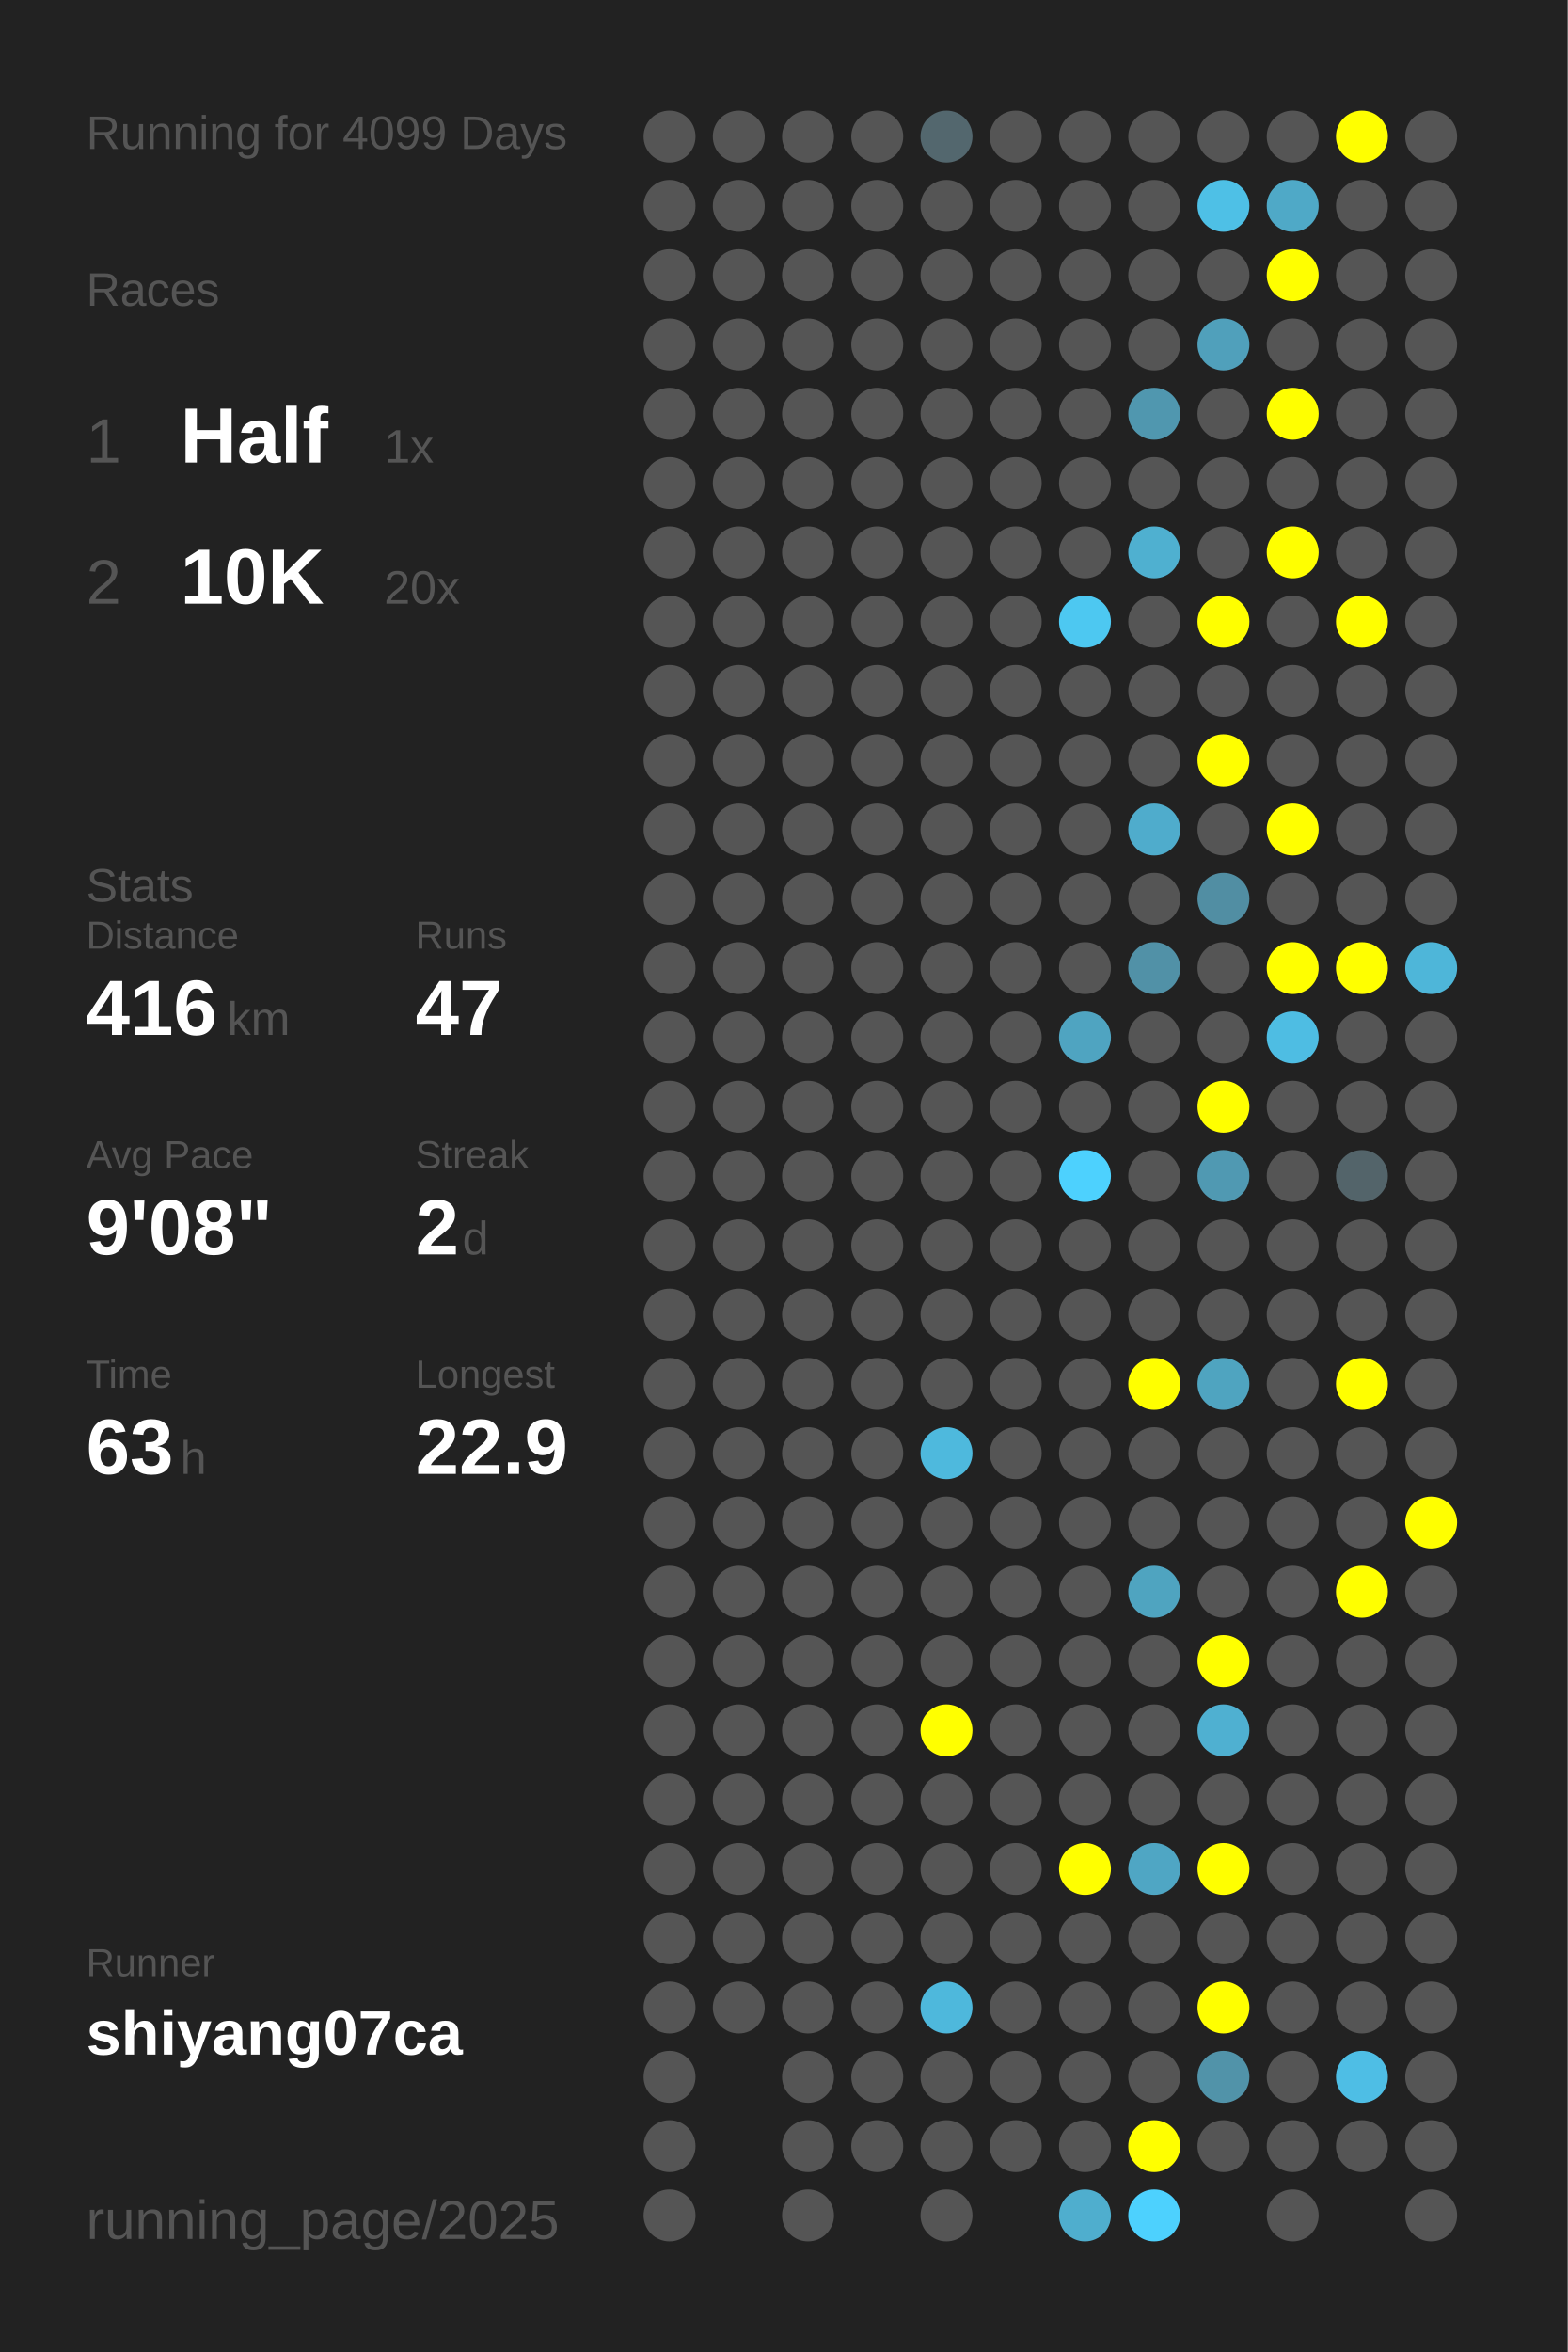
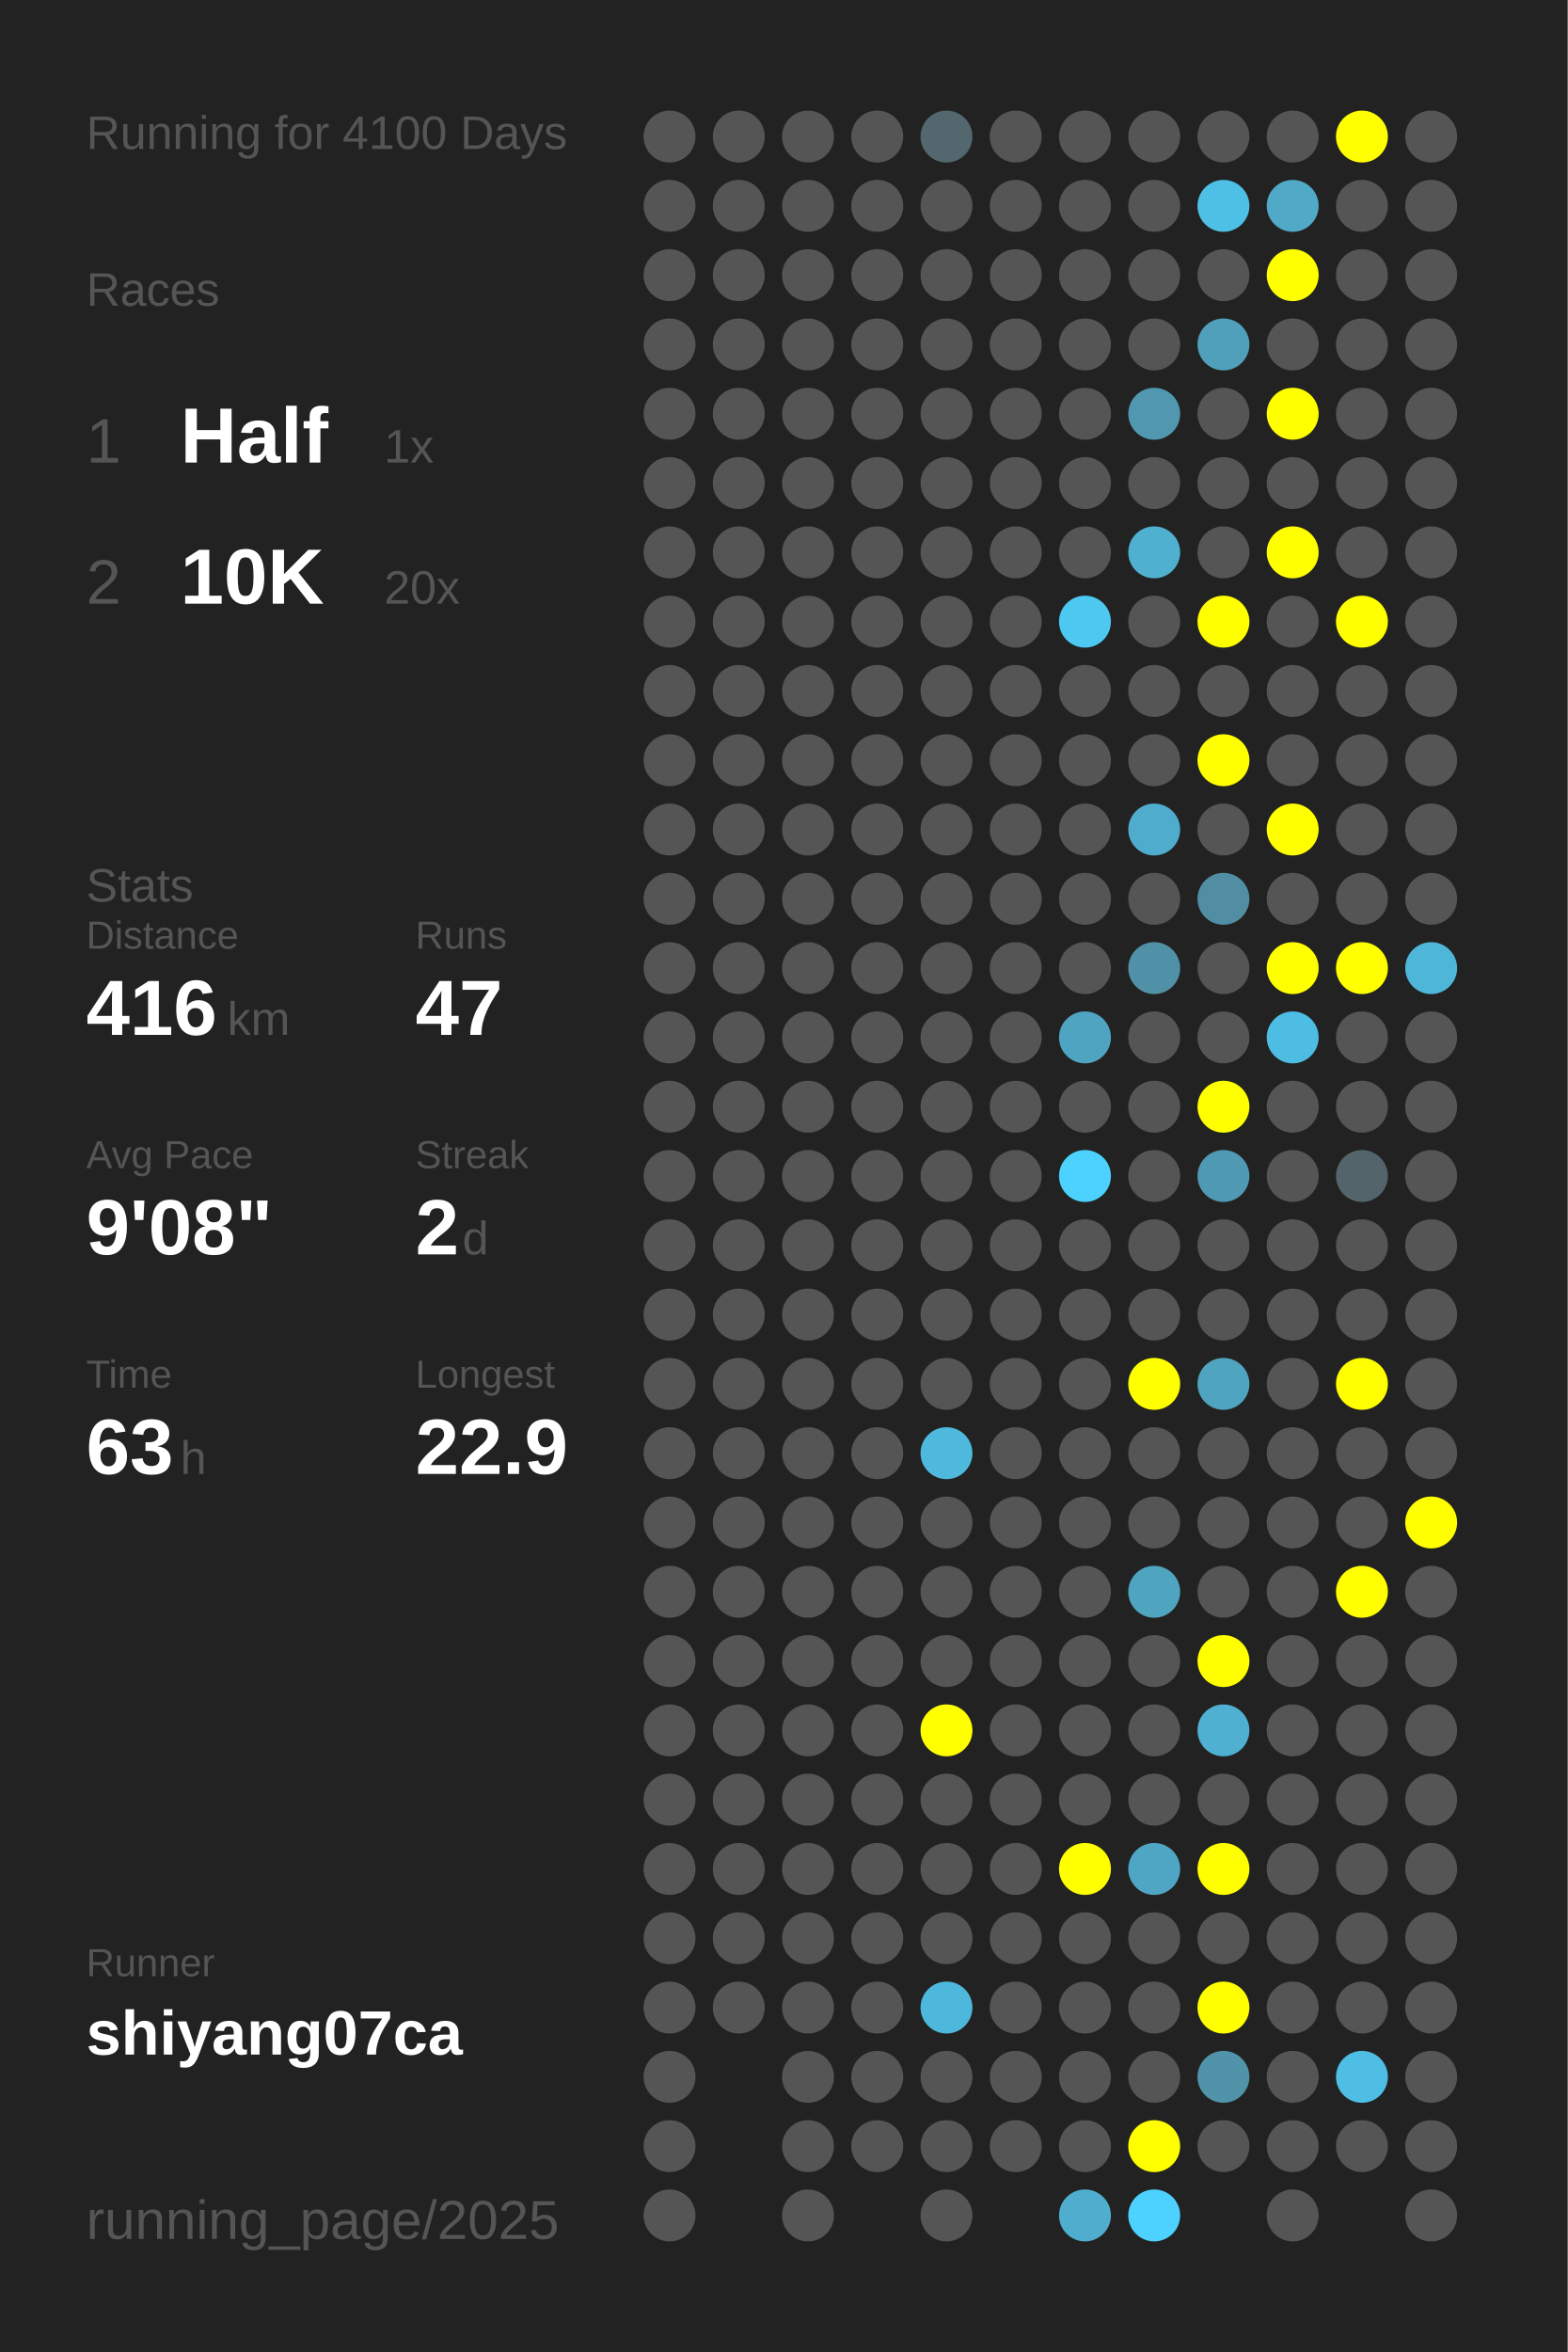
<svg xmlns="http://www.w3.org/2000/svg" baseProfile="full" height="300mm" version="1.1" viewBox="0,0,200,300" width="200mm">
  <defs />
  <rect fill="#222222" height="300" width="200" x="0" y="0" />
-   <text fill="#555555" style="font-size:6px; font-family:Arial;" x="11" y="19">Running for 4099 Days</text>
+   <text fill="#555555" style="font-size:6px; font-family:Arial;" x="11" y="19">Running for 4100 Days</text>
  <text fill="#555555" style="font-size:6px; font-family:Arial;" x="11" y="39">Races</text>
  <text fill="#555555" style="font-size:8px; font-family:Arial;" x="11" y="59">1</text>
  <text fill="#FFFFFF" style="font-size:10px; font-family:Arial; font-weight:bold;" x="23" y="59">Half</text>
  <text fill="#555555" style="font-size:6px; font-family:Arial;" x="49" y="59">1x</text>
  <text fill="#555555" style="font-size:8px; font-family:Arial;" x="11" y="77">2</text>
  <text fill="#FFFFFF" style="font-size:10px; font-family:Arial; font-weight:bold;" x="23" y="77">10K</text>
  <text fill="#555555" style="font-size:6px; font-family:Arial;" x="49" y="77">20x</text>
  <text fill="#555555" style="font-size:6px; font-family:Arial;" x="11" y="115">Stats</text>
  <text fill="#555555" style="font-size:5px; font-family:Arial;" x="11" y="121">Distance</text>
  <text fill="#FFFFFF" style="font-size:10px; font-family:Arial; font-weight:bold;" x="11" y="132">416</text>
  <text fill="#555555" style="font-size:6px; font-family:Arial;" x="29" y="132">km</text>
  <text fill="#555555" style="font-size:5px; font-family:Arial;" x="53" y="121">Runs</text>
  <text fill="#FFFFFF" style="font-size:10px; font-family:Arial; font-weight:bold;" x="53" y="132">47</text>
  <text fill="#555555" style="font-size:5px; font-family:Arial;" x="11" y="149">Avg Pace</text>
  <text fill="#FFFFFF" style="font-size:10px; font-family:Arial; font-weight:bold;" x="11" y="160">9'08"</text>
  <text fill="#555555" style="font-size:5px; font-family:Arial;" x="53" y="149">Streak</text>
  <text fill="#FFFFFF" style="font-size:10px; font-family:Arial; font-weight:bold;" x="53" y="160">2</text>
  <text fill="#555555" style="font-size:6px; font-family:Arial;" x="59" y="160">d</text>
  <text fill="#555555" style="font-size:5px; font-family:Arial;" x="11" y="177">Time</text>
  <text fill="#FFFFFF" style="font-size:10px; font-family:Arial; font-weight:bold;" x="11" y="188">63</text>
  <text fill="#555555" style="font-size:6px; font-family:Arial;" x="23" y="188">h</text>
  <text fill="#555555" style="font-size:5px; font-family:Arial;" x="53" y="177">Longest</text>
  <text fill="#FFFFFF" style="font-size:10px; font-family:Arial; font-weight:bold;" x="53" y="188">22.9</text>
  <text fill="#555555" style="font-size:5px; font-family:Arial;" x="11" y="252.065">Runner</text>
  <text fill="#FFFFFF" style="font-size:8px; font-family:Arial; font-weight:bold;" x="11" y="262.065">shiyang07ca</text>
  <text fill="#555555" style="font-size:7px; font-family:Arial;" x="11" y="285.581">running_page/2025</text>
  <circle cx="85.417" cy="17.419" fill="#555555" r="3.312" />
  <circle cx="85.417" cy="26.258" fill="#555555" r="3.312" />
  <circle cx="85.417" cy="35.097" fill="#555555" r="3.312" />
  <circle cx="85.417" cy="43.935" fill="#555555" r="3.312" />
  <circle cx="85.417" cy="52.774" fill="#555555" r="3.312" />
  <circle cx="85.417" cy="61.613" fill="#555555" r="3.312" />
  <circle cx="85.417" cy="70.452" fill="#555555" r="3.312" />
  <circle cx="85.417" cy="79.29" fill="#555555" r="3.312" />
  <circle cx="85.417" cy="88.129" fill="#555555" r="3.312" />
  <circle cx="85.417" cy="96.968" fill="#555555" r="3.312" />
  <circle cx="85.417" cy="105.806" fill="#555555" r="3.312" />
  <circle cx="85.417" cy="114.645" fill="#555555" r="3.312" />
  <circle cx="85.417" cy="123.484" fill="#555555" r="3.312" />
  <circle cx="85.417" cy="132.323" fill="#555555" r="3.312" />
  <circle cx="85.417" cy="141.161" fill="#555555" r="3.312" />
  <circle cx="85.417" cy="150" fill="#555555" r="3.312" />
  <circle cx="85.417" cy="158.839" fill="#555555" r="3.312" />
  <circle cx="85.417" cy="167.677" fill="#555555" r="3.312" />
  <circle cx="85.417" cy="176.516" fill="#555555" r="3.312" />
  <circle cx="85.417" cy="185.355" fill="#555555" r="3.312" />
  <circle cx="85.417" cy="194.194" fill="#555555" r="3.312" />
  <circle cx="85.417" cy="203.032" fill="#555555" r="3.312" />
  <circle cx="85.417" cy="211.871" fill="#555555" r="3.312" />
  <circle cx="85.417" cy="220.71" fill="#555555" r="3.312" />
  <circle cx="85.417" cy="229.548" fill="#555555" r="3.312" />
  <circle cx="85.417" cy="238.387" fill="#555555" r="3.312" />
  <circle cx="85.417" cy="247.226" fill="#555555" r="3.312" />
  <circle cx="85.417" cy="256.065" fill="#555555" r="3.312" />
  <circle cx="85.417" cy="264.903" fill="#555555" r="3.312" />
  <circle cx="85.417" cy="273.742" fill="#555555" r="3.312" />
  <circle cx="85.417" cy="282.581" fill="#555555" r="3.312" />
  <circle cx="94.25" cy="17.419" fill="#555555" r="3.312" />
  <circle cx="94.25" cy="26.258" fill="#555555" r="3.312" />
  <circle cx="94.25" cy="35.097" fill="#555555" r="3.312" />
  <circle cx="94.25" cy="43.935" fill="#555555" r="3.312" />
  <circle cx="94.25" cy="52.774" fill="#555555" r="3.312" />
  <circle cx="94.25" cy="61.613" fill="#555555" r="3.312" />
  <circle cx="94.25" cy="70.452" fill="#555555" r="3.312" />
  <circle cx="94.25" cy="79.29" fill="#555555" r="3.312" />
  <circle cx="94.25" cy="88.129" fill="#555555" r="3.312" />
  <circle cx="94.25" cy="96.968" fill="#555555" r="3.312" />
  <circle cx="94.25" cy="105.806" fill="#555555" r="3.312" />
  <circle cx="94.25" cy="114.645" fill="#555555" r="3.312" />
  <circle cx="94.25" cy="123.484" fill="#555555" r="3.312" />
  <circle cx="94.25" cy="132.323" fill="#555555" r="3.312" />
  <circle cx="94.25" cy="141.161" fill="#555555" r="3.312" />
  <circle cx="94.25" cy="150" fill="#555555" r="3.312" />
  <circle cx="94.25" cy="158.839" fill="#555555" r="3.312" />
  <circle cx="94.25" cy="167.677" fill="#555555" r="3.312" />
  <circle cx="94.25" cy="176.516" fill="#555555" r="3.312" />
  <circle cx="94.25" cy="185.355" fill="#555555" r="3.312" />
  <circle cx="94.25" cy="194.194" fill="#555555" r="3.312" />
  <circle cx="94.25" cy="203.032" fill="#555555" r="3.312" />
  <circle cx="94.25" cy="211.871" fill="#555555" r="3.312" />
  <circle cx="94.25" cy="220.71" fill="#555555" r="3.312" />
  <circle cx="94.25" cy="229.548" fill="#555555" r="3.312" />
  <circle cx="94.25" cy="238.387" fill="#555555" r="3.312" />
  <circle cx="94.25" cy="247.226" fill="#555555" r="3.312" />
  <circle cx="94.25" cy="256.065" fill="#555555" r="3.312" />
  <circle cx="103.083" cy="17.419" fill="#555555" r="3.312" />
  <circle cx="103.083" cy="26.258" fill="#555555" r="3.312" />
  <circle cx="103.083" cy="35.097" fill="#555555" r="3.312" />
  <circle cx="103.083" cy="43.935" fill="#555555" r="3.312" />
  <circle cx="103.083" cy="52.774" fill="#555555" r="3.312" />
  <circle cx="103.083" cy="61.613" fill="#555555" r="3.312" />
  <circle cx="103.083" cy="70.452" fill="#555555" r="3.312" />
  <circle cx="103.083" cy="79.29" fill="#555555" r="3.312" />
  <circle cx="103.083" cy="88.129" fill="#555555" r="3.312" />
  <circle cx="103.083" cy="96.968" fill="#555555" r="3.312" />
  <circle cx="103.083" cy="105.806" fill="#555555" r="3.312" />
  <circle cx="103.083" cy="114.645" fill="#555555" r="3.312" />
  <circle cx="103.083" cy="123.484" fill="#555555" r="3.312" />
  <circle cx="103.083" cy="132.323" fill="#555555" r="3.312" />
  <circle cx="103.083" cy="141.161" fill="#555555" r="3.312" />
  <circle cx="103.083" cy="150" fill="#555555" r="3.312" />
  <circle cx="103.083" cy="158.839" fill="#555555" r="3.312" />
  <circle cx="103.083" cy="167.677" fill="#555555" r="3.312" />
  <circle cx="103.083" cy="176.516" fill="#555555" r="3.312" />
  <circle cx="103.083" cy="185.355" fill="#555555" r="3.312" />
  <circle cx="103.083" cy="194.194" fill="#555555" r="3.312" />
  <circle cx="103.083" cy="203.032" fill="#555555" r="3.312" />
  <circle cx="103.083" cy="211.871" fill="#555555" r="3.312" />
  <circle cx="103.083" cy="220.71" fill="#555555" r="3.312" />
  <circle cx="103.083" cy="229.548" fill="#555555" r="3.312" />
  <circle cx="103.083" cy="238.387" fill="#555555" r="3.312" />
  <circle cx="103.083" cy="247.226" fill="#555555" r="3.312" />
  <circle cx="103.083" cy="256.065" fill="#555555" r="3.312" />
  <circle cx="103.083" cy="264.903" fill="#555555" r="3.312" />
  <circle cx="103.083" cy="273.742" fill="#555555" r="3.312" />
  <circle cx="103.083" cy="282.581" fill="#555555" r="3.312" />
  <circle cx="111.917" cy="17.419" fill="#555555" r="3.312" />
  <circle cx="111.917" cy="26.258" fill="#555555" r="3.312" />
  <circle cx="111.917" cy="35.097" fill="#555555" r="3.312" />
  <circle cx="111.917" cy="43.935" fill="#555555" r="3.312" />
  <circle cx="111.917" cy="52.774" fill="#555555" r="3.312" />
  <circle cx="111.917" cy="61.613" fill="#555555" r="3.312" />
  <circle cx="111.917" cy="70.452" fill="#555555" r="3.312" />
  <circle cx="111.917" cy="79.29" fill="#555555" r="3.312" />
  <circle cx="111.917" cy="88.129" fill="#555555" r="3.312" />
  <circle cx="111.917" cy="96.968" fill="#555555" r="3.312" />
  <circle cx="111.917" cy="105.806" fill="#555555" r="3.312" />
  <circle cx="111.917" cy="114.645" fill="#555555" r="3.312" />
  <circle cx="111.917" cy="123.484" fill="#555555" r="3.312" />
  <circle cx="111.917" cy="132.323" fill="#555555" r="3.312" />
  <circle cx="111.917" cy="141.161" fill="#555555" r="3.312" />
  <circle cx="111.917" cy="150" fill="#555555" r="3.312" />
  <circle cx="111.917" cy="158.839" fill="#555555" r="3.312" />
  <circle cx="111.917" cy="167.677" fill="#555555" r="3.312" />
  <circle cx="111.917" cy="176.516" fill="#555555" r="3.312" />
  <circle cx="111.917" cy="185.355" fill="#555555" r="3.312" />
  <circle cx="111.917" cy="194.194" fill="#555555" r="3.312" />
  <circle cx="111.917" cy="203.032" fill="#555555" r="3.312" />
  <circle cx="111.917" cy="211.871" fill="#555555" r="3.312" />
  <circle cx="111.917" cy="220.71" fill="#555555" r="3.312" />
  <circle cx="111.917" cy="229.548" fill="#555555" r="3.312" />
  <circle cx="111.917" cy="238.387" fill="#555555" r="3.312" />
  <circle cx="111.917" cy="247.226" fill="#555555" r="3.312" />
  <circle cx="111.917" cy="256.065" fill="#555555" r="3.312" />
  <circle cx="111.917" cy="264.903" fill="#555555" r="3.312" />
  <circle cx="111.917" cy="273.742" fill="#555555" r="3.312" />
  <circle cx="120.75" cy="17.419" fill="#53676e" r="3.312" />
  <circle cx="120.75" cy="26.258" fill="#555555" r="3.312" />
  <circle cx="120.75" cy="35.097" fill="#555555" r="3.312" />
  <circle cx="120.75" cy="43.935" fill="#555555" r="3.312" />
  <circle cx="120.75" cy="52.774" fill="#555555" r="3.312" />
  <circle cx="120.75" cy="61.613" fill="#555555" r="3.312" />
  <circle cx="120.75" cy="70.452" fill="#555555" r="3.312" />
  <circle cx="120.75" cy="79.29" fill="#555555" r="3.312" />
  <circle cx="120.75" cy="88.129" fill="#555555" r="3.312" />
  <circle cx="120.75" cy="96.968" fill="#555555" r="3.312" />
  <circle cx="120.75" cy="105.806" fill="#555555" r="3.312" />
  <circle cx="120.75" cy="114.645" fill="#555555" r="3.312" />
  <circle cx="120.75" cy="123.484" fill="#555555" r="3.312" />
  <circle cx="120.75" cy="132.323" fill="#555555" r="3.312" />
  <circle cx="120.75" cy="141.161" fill="#555555" r="3.312" />
  <circle cx="120.75" cy="150" fill="#555555" r="3.312" />
  <circle cx="120.75" cy="158.839" fill="#555555" r="3.312" />
  <circle cx="120.75" cy="167.677" fill="#555555" r="3.312" />
  <circle cx="120.75" cy="176.516" fill="#555555" r="3.312" />
  <circle cx="120.75" cy="185.355" fill="#4eb9dd" r="3.312" />
  <circle cx="120.75" cy="194.194" fill="#555555" r="3.312" />
  <circle cx="120.75" cy="203.032" fill="#555555" r="3.312" />
  <circle cx="120.75" cy="211.871" fill="#555555" r="3.312" />
  <circle cx="120.75" cy="220.71" fill="#FFFF00" r="3.312" />
  <circle cx="120.75" cy="229.548" fill="#555555" r="3.312" />
  <circle cx="120.75" cy="238.387" fill="#555555" r="3.312" />
  <circle cx="120.75" cy="247.226" fill="#555555" r="3.312" />
  <circle cx="120.75" cy="256.065" fill="#4eb8dc" r="3.312" />
  <circle cx="120.75" cy="264.903" fill="#555555" r="3.312" />
  <circle cx="120.75" cy="273.742" fill="#555555" r="3.312" />
  <circle cx="120.75" cy="282.581" fill="#555555" r="3.312" />
  <circle cx="129.583" cy="17.419" fill="#555555" r="3.312" />
  <circle cx="129.583" cy="26.258" fill="#555555" r="3.312" />
  <circle cx="129.583" cy="35.097" fill="#555555" r="3.312" />
  <circle cx="129.583" cy="43.935" fill="#555555" r="3.312" />
  <circle cx="129.583" cy="52.774" fill="#555555" r="3.312" />
  <circle cx="129.583" cy="61.613" fill="#555555" r="3.312" />
  <circle cx="129.583" cy="70.452" fill="#555555" r="3.312" />
  <circle cx="129.583" cy="79.29" fill="#555555" r="3.312" />
  <circle cx="129.583" cy="88.129" fill="#555555" r="3.312" />
  <circle cx="129.583" cy="96.968" fill="#555555" r="3.312" />
  <circle cx="129.583" cy="105.806" fill="#555555" r="3.312" />
  <circle cx="129.583" cy="114.645" fill="#555555" r="3.312" />
  <circle cx="129.583" cy="123.484" fill="#555555" r="3.312" />
  <circle cx="129.583" cy="132.323" fill="#555555" r="3.312" />
  <circle cx="129.583" cy="141.161" fill="#555555" r="3.312" />
  <circle cx="129.583" cy="150" fill="#555555" r="3.312" />
  <circle cx="129.583" cy="158.839" fill="#555555" r="3.312" />
  <circle cx="129.583" cy="167.677" fill="#555555" r="3.312" />
  <circle cx="129.583" cy="176.516" fill="#555555" r="3.312" />
  <circle cx="129.583" cy="185.355" fill="#555555" r="3.312" />
  <circle cx="129.583" cy="194.194" fill="#555555" r="3.312" />
  <circle cx="129.583" cy="203.032" fill="#555555" r="3.312" />
  <circle cx="129.583" cy="211.871" fill="#555555" r="3.312" />
  <circle cx="129.583" cy="220.71" fill="#555555" r="3.312" />
  <circle cx="129.583" cy="229.548" fill="#555555" r="3.312" />
  <circle cx="129.583" cy="238.387" fill="#555555" r="3.312" />
  <circle cx="129.583" cy="247.226" fill="#555555" r="3.312" />
  <circle cx="129.583" cy="256.065" fill="#555555" r="3.312" />
  <circle cx="129.583" cy="264.903" fill="#555555" r="3.312" />
  <circle cx="129.583" cy="273.742" fill="#555555" r="3.312" />
  <circle cx="138.417" cy="17.419" fill="#555555" r="3.312" />
  <circle cx="138.417" cy="26.258" fill="#555555" r="3.312" />
  <circle cx="138.417" cy="35.097" fill="#555555" r="3.312" />
  <circle cx="138.417" cy="43.935" fill="#555555" r="3.312" />
  <circle cx="138.417" cy="52.774" fill="#555555" r="3.312" />
  <circle cx="138.417" cy="61.613" fill="#555555" r="3.312" />
  <circle cx="138.417" cy="70.452" fill="#555555" r="3.312" />
  <circle cx="138.417" cy="79.29" fill="#4dc8f1" r="3.312" />
  <circle cx="138.417" cy="88.129" fill="#555555" r="3.312" />
  <circle cx="138.417" cy="96.968" fill="#555555" r="3.312" />
  <circle cx="138.417" cy="105.806" fill="#555555" r="3.312" />
  <circle cx="138.417" cy="114.645" fill="#555555" r="3.312" />
  <circle cx="138.417" cy="123.484" fill="#555555" r="3.312" />
  <circle cx="138.417" cy="132.323" fill="#4fa4c1" r="3.312" />
  <circle cx="138.417" cy="141.161" fill="#555555" r="3.312" />
  <circle cx="138.417" cy="150" fill="#4dd1fe" r="3.312" />
  <circle cx="138.417" cy="158.839" fill="#555555" r="3.312" />
  <circle cx="138.417" cy="167.677" fill="#555555" r="3.312" />
  <circle cx="138.417" cy="176.516" fill="#555555" r="3.312" />
  <circle cx="138.417" cy="185.355" fill="#555555" r="3.312" />
  <circle cx="138.417" cy="194.194" fill="#555555" r="3.312" />
  <circle cx="138.417" cy="203.032" fill="#555555" r="3.312" />
  <circle cx="138.417" cy="211.871" fill="#555555" r="3.312" />
  <circle cx="138.417" cy="220.71" fill="#555555" r="3.312" />
  <circle cx="138.417" cy="229.548" fill="#555555" r="3.312" />
  <circle cx="138.417" cy="238.387" fill="#FFFF00" r="3.312" />
  <circle cx="138.417" cy="247.226" fill="#555555" r="3.312" />
  <circle cx="138.417" cy="256.065" fill="#555555" r="3.312" />
  <circle cx="138.417" cy="264.903" fill="#555555" r="3.312" />
  <circle cx="138.417" cy="273.742" fill="#555555" r="3.312" />
  <circle cx="138.417" cy="282.581" fill="#4faece" r="3.312" />
  <circle cx="147.25" cy="17.419" fill="#555555" r="3.312" />
  <circle cx="147.25" cy="26.258" fill="#555555" r="3.312" />
  <circle cx="147.25" cy="35.097" fill="#555555" r="3.312" />
  <circle cx="147.25" cy="43.935" fill="#555555" r="3.312" />
  <circle cx="147.25" cy="52.774" fill="#5097af" r="3.312" />
  <circle cx="147.25" cy="61.613" fill="#555555" r="3.312" />
  <circle cx="147.25" cy="70.452" fill="#4fb0d0" r="3.312" />
  <circle cx="147.25" cy="79.29" fill="#555555" r="3.312" />
  <circle cx="147.25" cy="88.129" fill="#555555" r="3.312" />
  <circle cx="147.25" cy="96.968" fill="#555555" r="3.312" />
  <circle cx="147.25" cy="105.806" fill="#4faccc" r="3.312" />
  <circle cx="147.25" cy="114.645" fill="#555555" r="3.312" />
  <circle cx="147.25" cy="123.484" fill="#5191a7" r="3.312" />
  <circle cx="147.25" cy="132.323" fill="#555555" r="3.312" />
  <circle cx="147.25" cy="141.161" fill="#555555" r="3.312" />
  <circle cx="147.25" cy="150" fill="#555555" r="3.312" />
  <circle cx="147.25" cy="158.839" fill="#555555" r="3.312" />
  <circle cx="147.25" cy="167.677" fill="#555555" r="3.312" />
  <circle cx="147.25" cy="176.516" fill="#FFFF00" r="3.312" />
  <circle cx="147.25" cy="185.355" fill="#555555" r="3.312" />
  <circle cx="147.25" cy="194.194" fill="#555555" r="3.312" />
  <circle cx="147.25" cy="203.032" fill="#4fa4c0" r="3.312" />
  <circle cx="147.25" cy="211.871" fill="#555555" r="3.312" />
  <circle cx="147.25" cy="220.71" fill="#555555" r="3.312" />
  <circle cx="147.25" cy="229.548" fill="#555555" r="3.312" />
  <circle cx="147.25" cy="238.387" fill="#4fa6c4" r="3.312" />
  <circle cx="147.25" cy="247.226" fill="#555555" r="3.312" />
  <circle cx="147.25" cy="256.065" fill="#555555" r="3.312" />
  <circle cx="147.25" cy="264.903" fill="#555555" r="3.312" />
  <circle cx="147.25" cy="273.742" fill="#FFFF00" r="3.312" />
  <circle cx="147.25" cy="282.581" fill="#4dd1fe" r="3.312" />
  <circle cx="156.083" cy="17.419" fill="#555555" r="3.312" />
  <circle cx="156.083" cy="26.258" fill="#4ec0e6" r="3.312" />
  <circle cx="156.083" cy="35.097" fill="#555555" r="3.312" />
  <circle cx="156.083" cy="43.935" fill="#50a0bb" r="3.312" />
  <circle cx="156.083" cy="52.774" fill="#555555" r="3.312" />
  <circle cx="156.083" cy="61.613" fill="#555555" r="3.312" />
  <circle cx="156.083" cy="70.452" fill="#555555" r="3.312" />
  <circle cx="156.083" cy="79.29" fill="#FFFF00" r="3.312" />
  <circle cx="156.083" cy="88.129" fill="#555555" r="3.312" />
  <circle cx="156.083" cy="96.968" fill="#FFFF00" r="3.312" />
  <circle cx="156.083" cy="105.806" fill="#555555" r="3.312" />
  <circle cx="156.083" cy="114.645" fill="#518ea3" r="3.312" />
  <circle cx="156.083" cy="123.484" fill="#555555" r="3.312" />
  <circle cx="156.083" cy="132.323" fill="#555555" r="3.312" />
  <circle cx="156.083" cy="141.161" fill="#FFFF00" r="3.312" />
  <circle cx="156.083" cy="150" fill="#5099b2" r="3.312" />
  <circle cx="156.083" cy="158.839" fill="#555555" r="3.312" />
  <circle cx="156.083" cy="167.677" fill="#555555" r="3.312" />
  <circle cx="156.083" cy="176.516" fill="#4fa4c0" r="3.312" />
  <circle cx="156.083" cy="185.355" fill="#555555" r="3.312" />
  <circle cx="156.083" cy="194.194" fill="#555555" r="3.312" />
  <circle cx="156.083" cy="203.032" fill="#555555" r="3.312" />
  <circle cx="156.083" cy="211.871" fill="#FFFF00" r="3.312" />
  <circle cx="156.083" cy="220.71" fill="#4fb0d1" r="3.312" />
  <circle cx="156.083" cy="229.548" fill="#555555" r="3.312" />
  <circle cx="156.083" cy="238.387" fill="#FFFF00" r="3.312" />
  <circle cx="156.083" cy="247.226" fill="#555555" r="3.312" />
  <circle cx="156.083" cy="256.065" fill="#FFFF00" r="3.312" />
  <circle cx="156.083" cy="264.903" fill="#5193a9" r="3.312" />
  <circle cx="156.083" cy="273.742" fill="#555555" r="3.312" />
  <circle cx="164.917" cy="17.419" fill="#555555" r="3.312" />
  <circle cx="164.917" cy="26.258" fill="#4fa9c7" r="3.312" />
  <circle cx="164.917" cy="35.097" fill="#FFFF00" r="3.312" />
  <circle cx="164.917" cy="43.935" fill="#555555" r="3.312" />
  <circle cx="164.917" cy="52.774" fill="#FFFF00" r="3.312" />
  <circle cx="164.917" cy="61.613" fill="#555555" r="3.312" />
  <circle cx="164.917" cy="70.452" fill="#FFFF00" r="3.312" />
  <circle cx="164.917" cy="79.29" fill="#555555" r="3.312" />
  <circle cx="164.917" cy="88.129" fill="#555555" r="3.312" />
  <circle cx="164.917" cy="96.968" fill="#555555" r="3.312" />
  <circle cx="164.917" cy="105.806" fill="#FFFF00" r="3.312" />
  <circle cx="164.917" cy="114.645" fill="#555555" r="3.312" />
  <circle cx="164.917" cy="123.484" fill="#FFFF00" r="3.312" />
  <circle cx="164.917" cy="132.323" fill="#4ebde3" r="3.312" />
  <circle cx="164.917" cy="141.161" fill="#555555" r="3.312" />
  <circle cx="164.917" cy="150" fill="#555555" r="3.312" />
  <circle cx="164.917" cy="158.839" fill="#555555" r="3.312" />
  <circle cx="164.917" cy="167.677" fill="#555555" r="3.312" />
  <circle cx="164.917" cy="176.516" fill="#555555" r="3.312" />
  <circle cx="164.917" cy="185.355" fill="#555555" r="3.312" />
  <circle cx="164.917" cy="194.194" fill="#555555" r="3.312" />
  <circle cx="164.917" cy="203.032" fill="#555555" r="3.312" />
  <circle cx="164.917" cy="211.871" fill="#555555" r="3.312" />
  <circle cx="164.917" cy="220.71" fill="#555555" r="3.312" />
  <circle cx="164.917" cy="229.548" fill="#555555" r="3.312" />
  <circle cx="164.917" cy="238.387" fill="#555555" r="3.312" />
  <circle cx="164.917" cy="247.226" fill="#555555" r="3.312" />
  <circle cx="164.917" cy="256.065" fill="#555555" r="3.312" />
  <circle cx="164.917" cy="264.903" fill="#555555" r="3.312" />
  <circle cx="164.917" cy="273.742" fill="#555555" r="3.312" />
  <circle cx="164.917" cy="282.581" fill="#555555" r="3.312" />
  <circle cx="173.75" cy="17.419" fill="#FFFF00" r="3.312" />
  <circle cx="173.75" cy="26.258" fill="#555555" r="3.312" />
  <circle cx="173.75" cy="35.097" fill="#555555" r="3.312" />
  <circle cx="173.75" cy="43.935" fill="#555555" r="3.312" />
  <circle cx="173.75" cy="52.774" fill="#555555" r="3.312" />
  <circle cx="173.75" cy="61.613" fill="#555555" r="3.312" />
  <circle cx="173.75" cy="70.452" fill="#555555" r="3.312" />
  <circle cx="173.75" cy="79.29" fill="#FFFF00" r="3.312" />
  <circle cx="173.75" cy="88.129" fill="#555555" r="3.312" />
  <circle cx="173.75" cy="96.968" fill="#555555" r="3.312" />
  <circle cx="173.75" cy="105.806" fill="#555555" r="3.312" />
  <circle cx="173.75" cy="114.645" fill="#555555" r="3.312" />
  <circle cx="173.75" cy="123.484" fill="#FFFF00" r="3.312" />
  <circle cx="173.75" cy="132.323" fill="#555555" r="3.312" />
  <circle cx="173.75" cy="141.161" fill="#555555" r="3.312" />
  <circle cx="173.75" cy="150" fill="#53646a" r="3.312" />
  <circle cx="173.75" cy="158.839" fill="#555555" r="3.312" />
  <circle cx="173.75" cy="167.677" fill="#555555" r="3.312" />
  <circle cx="173.75" cy="176.516" fill="#FFFF00" r="3.312" />
  <circle cx="173.75" cy="185.355" fill="#555555" r="3.312" />
  <circle cx="173.75" cy="194.194" fill="#555555" r="3.312" />
  <circle cx="173.75" cy="203.032" fill="#FFFF00" r="3.312" />
  <circle cx="173.75" cy="211.871" fill="#555555" r="3.312" />
  <circle cx="173.75" cy="220.71" fill="#555555" r="3.312" />
  <circle cx="173.75" cy="229.548" fill="#555555" r="3.312" />
  <circle cx="173.75" cy="238.387" fill="#555555" r="3.312" />
  <circle cx="173.75" cy="247.226" fill="#555555" r="3.312" />
  <circle cx="173.75" cy="256.065" fill="#555555" r="3.312" />
  <circle cx="173.75" cy="264.903" fill="#4ebee5" r="3.312" />
  <circle cx="173.75" cy="273.742" fill="#555555" r="3.312" />
  <circle cx="182.583" cy="17.419" fill="#555555" r="3.312" />
  <circle cx="182.583" cy="26.258" fill="#555555" r="3.312" />
  <circle cx="182.583" cy="35.097" fill="#555555" r="3.312" />
  <circle cx="182.583" cy="43.935" fill="#555555" r="3.312" />
  <circle cx="182.583" cy="52.774" fill="#555555" r="3.312" />
  <circle cx="182.583" cy="61.613" fill="#555555" r="3.312" />
  <circle cx="182.583" cy="70.452" fill="#555555" r="3.312" />
  <circle cx="182.583" cy="79.29" fill="#555555" r="3.312" />
  <circle cx="182.583" cy="88.129" fill="#555555" r="3.312" />
  <circle cx="182.583" cy="96.968" fill="#555555" r="3.312" />
  <circle cx="182.583" cy="105.806" fill="#555555" r="3.312" />
  <circle cx="182.583" cy="114.645" fill="#555555" r="3.312" />
  <circle cx="182.583" cy="123.484" fill="#4eb6d9" r="3.312" />
  <circle cx="182.583" cy="132.323" fill="#555555" r="3.312" />
  <circle cx="182.583" cy="141.161" fill="#555555" r="3.312" />
  <circle cx="182.583" cy="150" fill="#555555" r="3.312" />
  <circle cx="182.583" cy="158.839" fill="#555555" r="3.312" />
  <circle cx="182.583" cy="167.677" fill="#555555" r="3.312" />
  <circle cx="182.583" cy="176.516" fill="#555555" r="3.312" />
  <circle cx="182.583" cy="185.355" fill="#555555" r="3.312" />
  <circle cx="182.583" cy="194.194" fill="#FFFF00" r="3.312" />
  <circle cx="182.583" cy="203.032" fill="#555555" r="3.312" />
  <circle cx="182.583" cy="211.871" fill="#555555" r="3.312" />
  <circle cx="182.583" cy="220.71" fill="#555555" r="3.312" />
  <circle cx="182.583" cy="229.548" fill="#555555" r="3.312" />
  <circle cx="182.583" cy="238.387" fill="#555555" r="3.312" />
  <circle cx="182.583" cy="247.226" fill="#555555" r="3.312" />
  <circle cx="182.583" cy="256.065" fill="#555555" r="3.312" />
  <circle cx="182.583" cy="264.903" fill="#555555" r="3.312" />
  <circle cx="182.583" cy="273.742" fill="#555555" r="3.312" />
  <circle cx="182.583" cy="282.581" fill="#555555" r="3.312" />
</svg>
